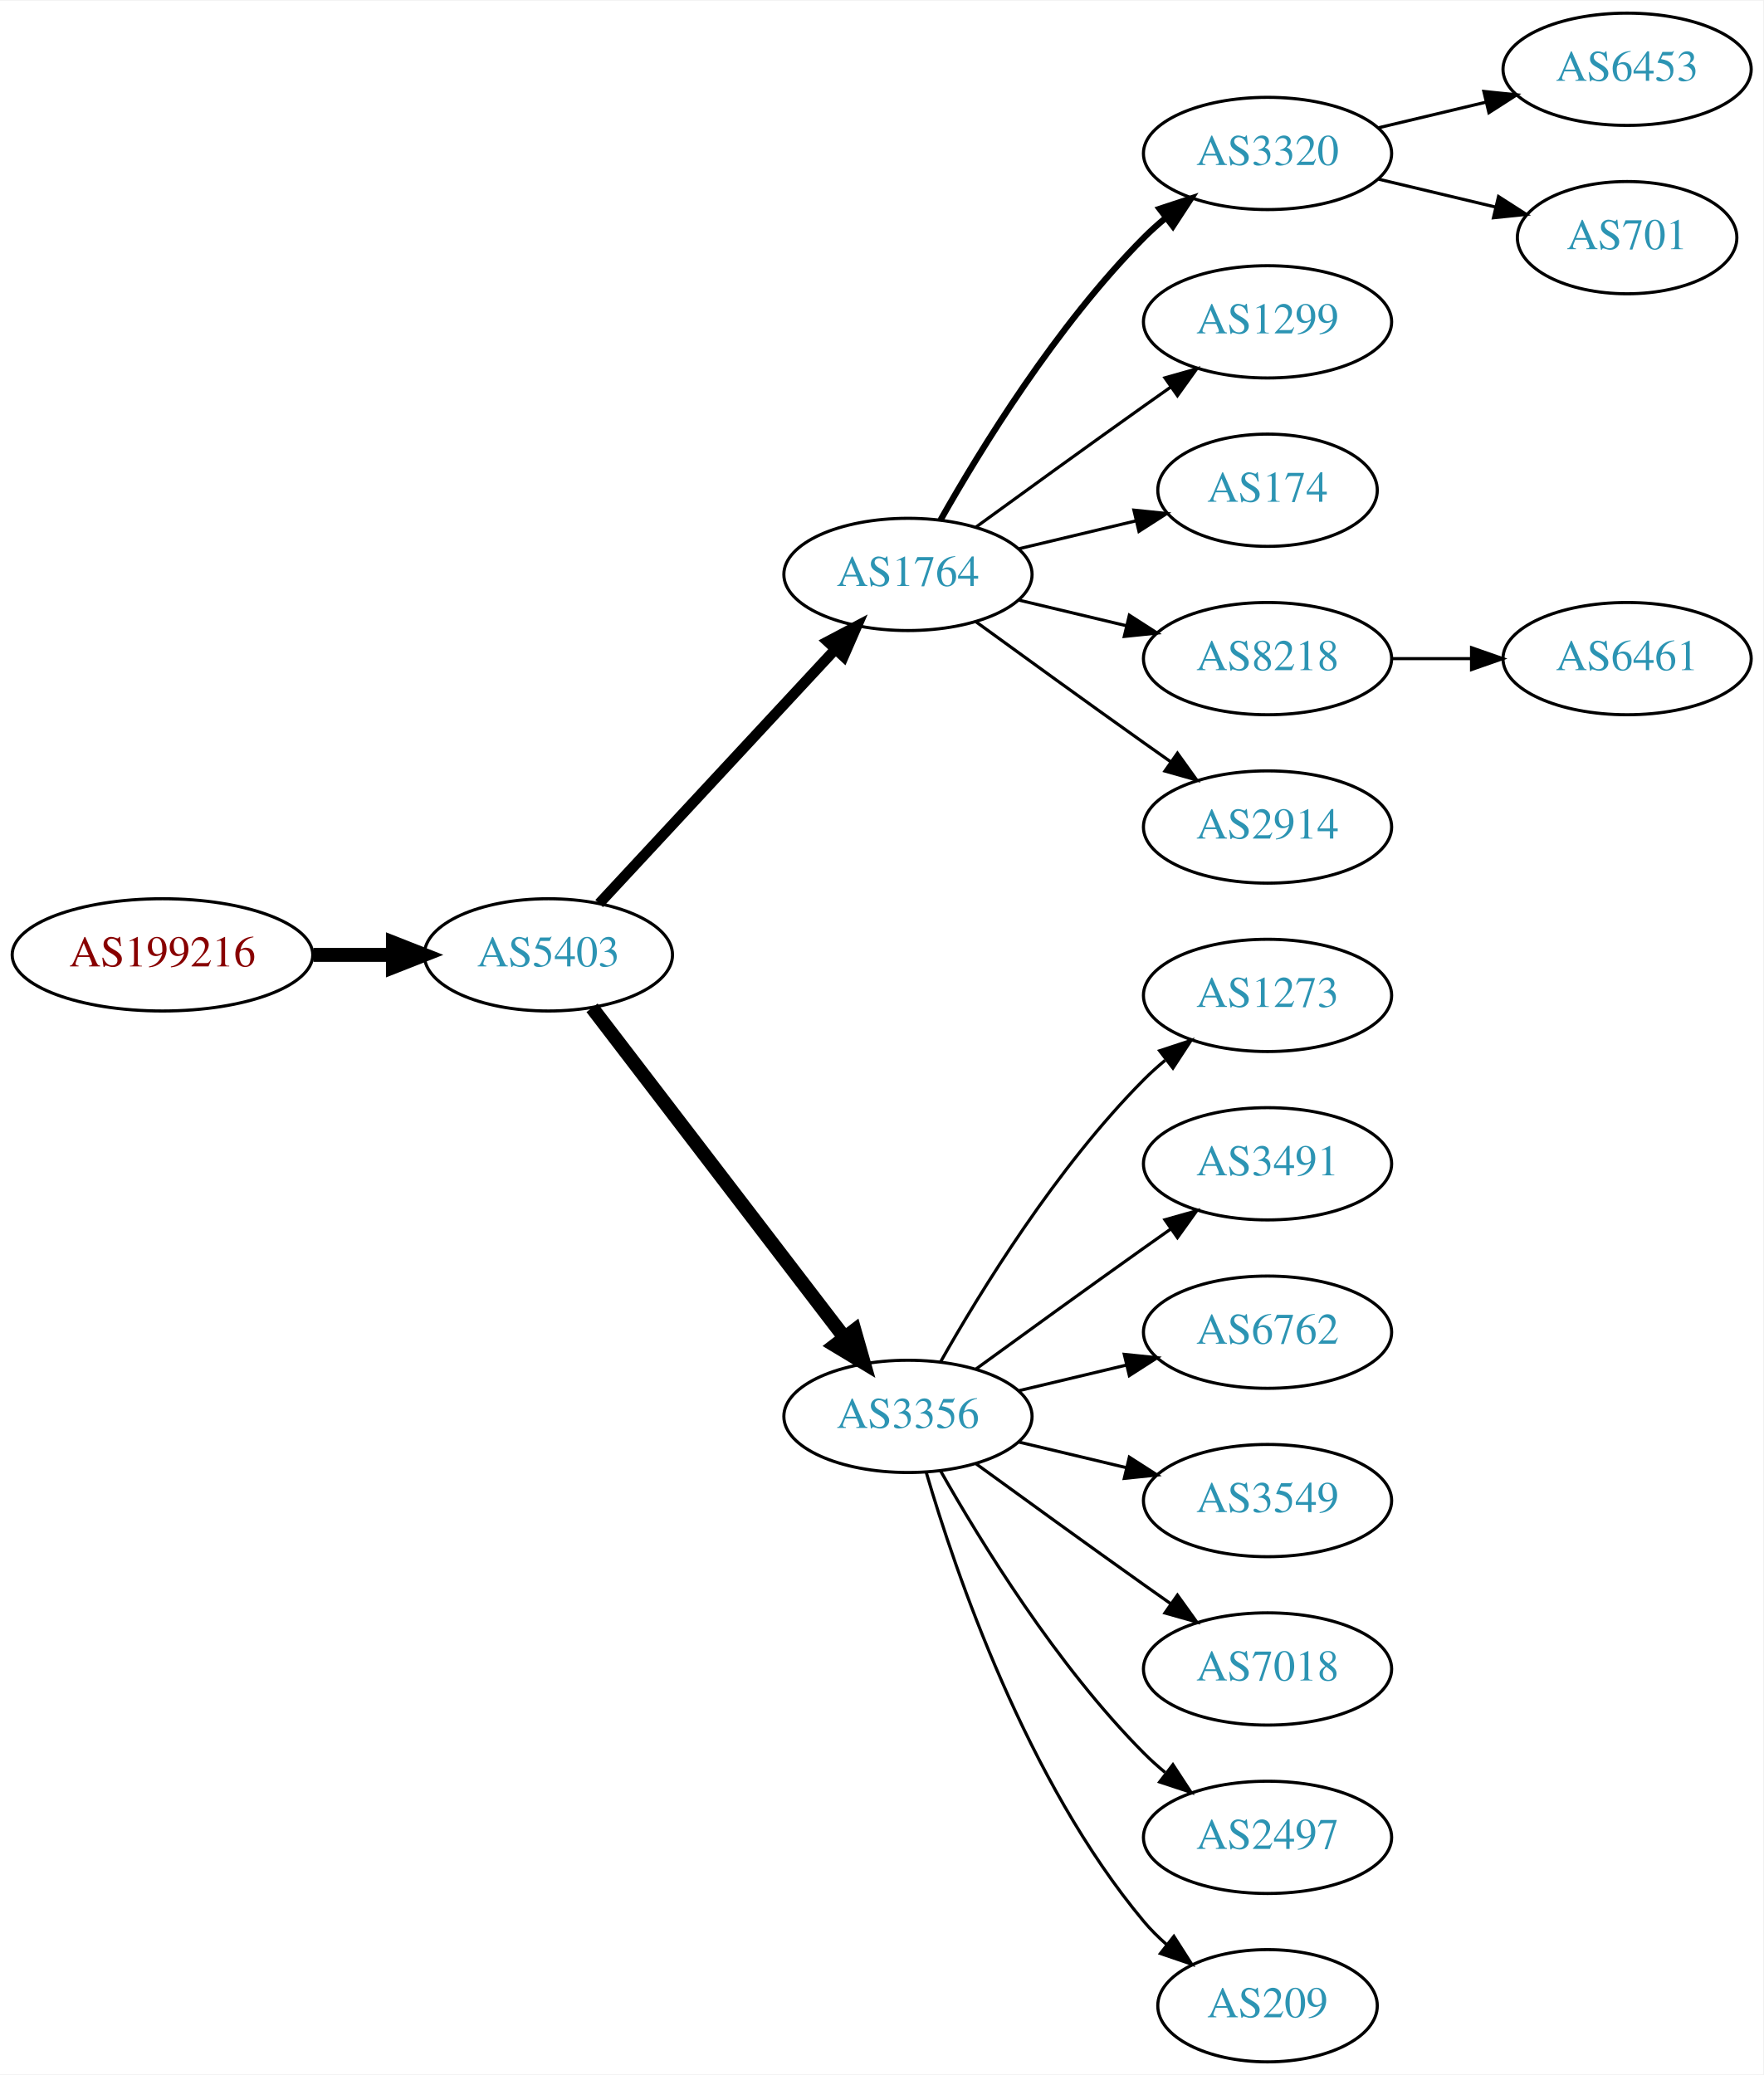
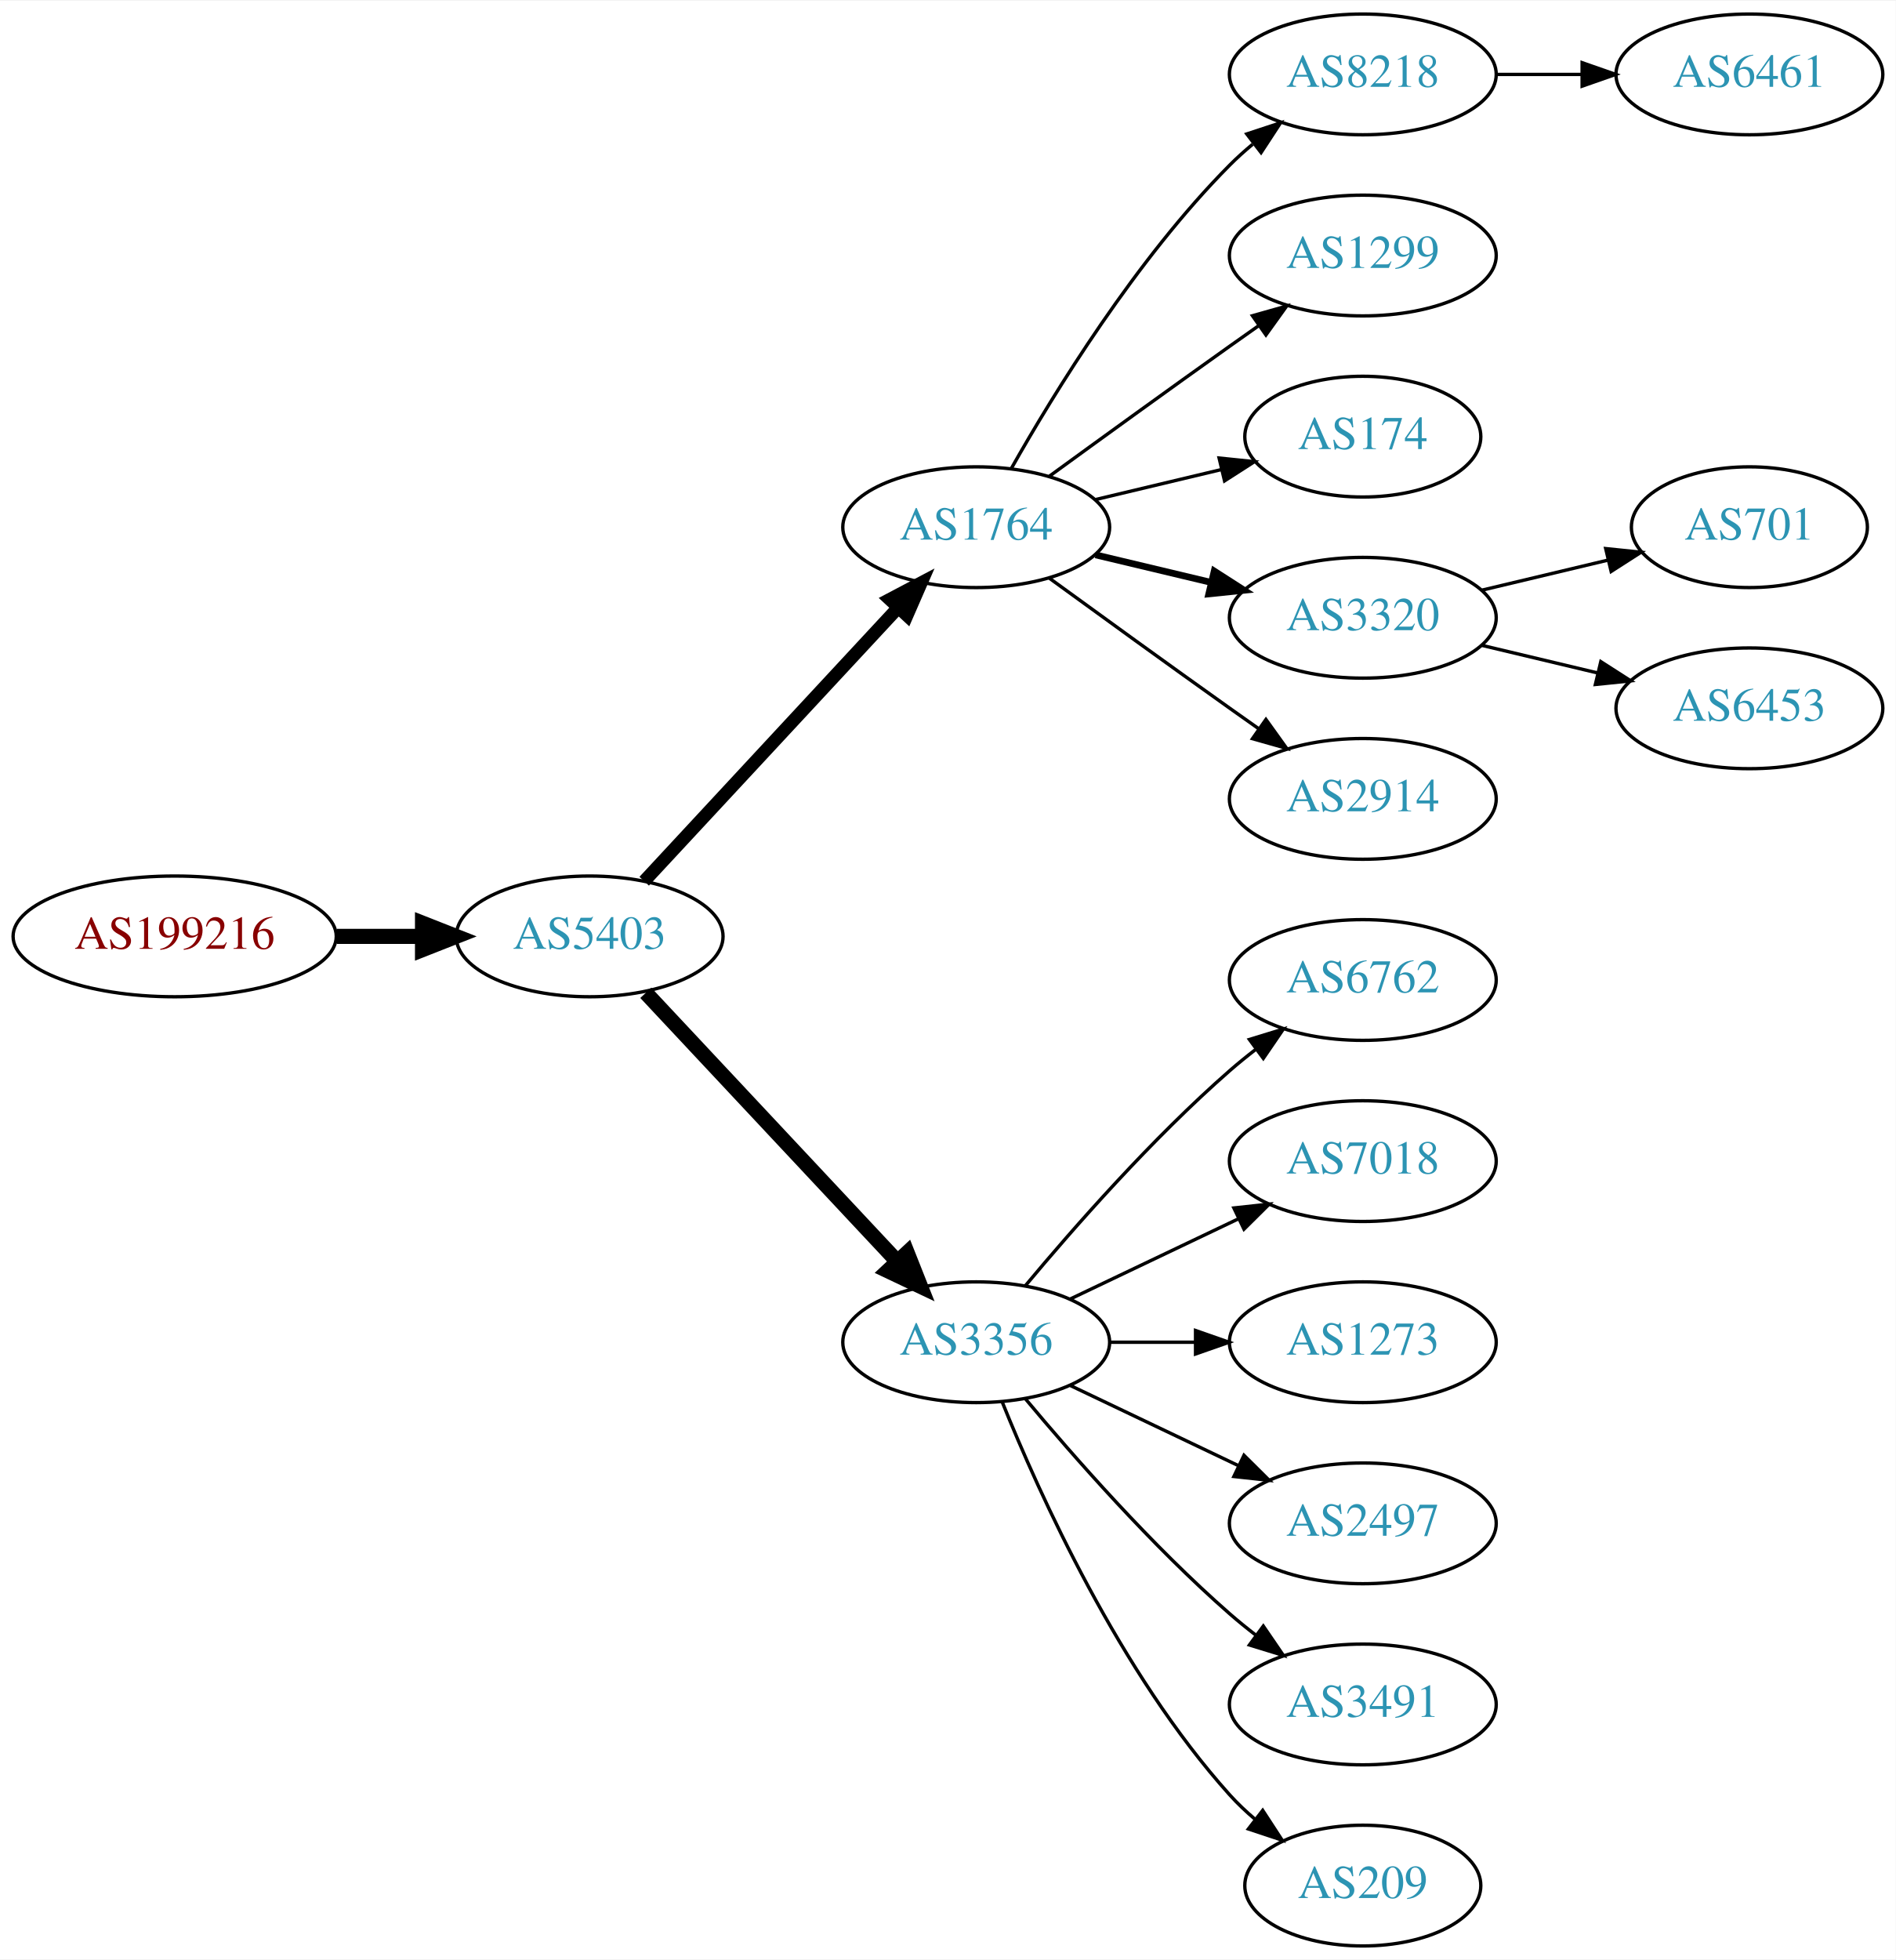
- <svg xmlns="http://www.w3.org/2000/svg" xmlns:xlink="http://www.w3.org/1999/xlink" width="565pt" height="665pt" viewBox="0.00 0.00 565.36 665.00">
-   <g id="graph0" class="graph" transform="scale(1 1) rotate(0) translate(4 661)">
-     <polygon fill="white" stroke="none" points="-4,4 -4,-661 561.363,-661 561.363,4 -4,4" />
+ <svg xmlns="http://www.w3.org/2000/svg" xmlns:xlink="http://www.w3.org/1999/xlink" width="565pt" height="584pt" viewBox="0.00 0.00 565.36 584.00">
+   <g id="graph0" class="graph" transform="scale(1 1) rotate(0) translate(4 580)">
+     <polygon fill="white" stroke="none" points="-4,4 -4,-580 561.363,-580 561.363,4 -4,4" />
    <g id="node1" class="node">
      <g id="a_node1">
        <a xlink:href="/asn/199216" xlink:title="AS199216 ~ Compass-Verlag GmbH [AT]">
-           <ellipse fill="#ffffff" stroke="black" cx="48.096" cy="-355" rx="48.192" ry="18" />
-           <text text-anchor="middle" x="48.096" y="-351.3" font-family="Times,serif" font-size="14.00" fill="#880000">AS199216</text>
+           <ellipse fill="#ffffff" stroke="black" cx="48.096" cy="-301" rx="48.192" ry="18" />
+           <text text-anchor="middle" x="48.096" y="-297.3" font-family="Times,serif" font-size="14.00" fill="#880000">AS199216</text>
        </a>
      </g>
    </g>
    <g id="node2" class="node">
      <g id="a_node2">
        <a xlink:href="/asn/5403" xlink:title="AS5403 ~ AS5403 [AT]">
-           <ellipse fill="#ffffff" stroke="black" cx="171.838" cy="-355" rx="39.794" ry="18" />
-           <text text-anchor="middle" x="171.838" y="-351.3" font-family="Times,serif" font-size="14.00" fill="#2c94b3">AS5403</text>
+           <ellipse fill="#ffffff" stroke="black" cx="171.838" cy="-301" rx="39.794" ry="18" />
+           <text text-anchor="middle" x="171.838" y="-297.3" font-family="Times,serif" font-size="14.00" fill="#2c94b3">AS5403</text>
        </a>
      </g>
    </g>
    <g id="edge1" class="edge">
-       <path fill="none" stroke="black" stroke-width="4.5" d="M96.513,-355C104.867,-355 113.577,-355 121.969,-355" />
-       <polygon fill="black" stroke="black" stroke-width="4.5" points="122.004,-358.938 132.004,-355 122.004,-351.063 122.004,-358.938" />
+       <path fill="none" stroke="black" stroke-width="4.5" d="M96.513,-301C104.867,-301 113.577,-301 121.969,-301" />
+       <polygon fill="black" stroke="black" stroke-width="4.5" points="122.004,-304.938 132.004,-301 122.004,-297.063 122.004,-304.938" />
    </g>
    <g id="node3" class="node">
      <g id="a_node3">
        <a xlink:href="/asn/1764" xlink:title="AS1764 ~ NEXTLAYER-AS [AT]">
-           <ellipse fill="#ffffff" stroke="black" cx="287.131" cy="-477" rx="39.794" ry="18" />
-           <text text-anchor="middle" x="287.131" y="-473.3" font-family="Times,serif" font-size="14.00" fill="#2c94b3">AS1764</text>
+           <ellipse fill="#ffffff" stroke="black" cx="287.131" cy="-423" rx="39.794" ry="18" />
+           <text text-anchor="middle" x="287.131" y="-419.3" font-family="Times,serif" font-size="14.00" fill="#2c94b3">AS1764</text>
        </a>
      </g>
    </g>
    <g id="edge2" class="edge">
-       <path fill="none" stroke="black" stroke-width="3.375" d="M188.117,-371.453C207.628,-392.464 241.536,-428.978 263.907,-453.068" />
-       <polygon fill="black" stroke="black" stroke-width="3.375" points="261.362,-455.472 270.732,-460.418 266.492,-450.708 261.362,-455.472" />
+       <path fill="none" stroke="black" stroke-width="3.857" d="M188.117,-317.453C207.628,-338.464 241.536,-374.978 263.907,-399.068" />
+       <polygon fill="black" stroke="black" stroke-width="3.857" points="261.362,-401.472 270.732,-406.418 266.492,-396.708 261.362,-401.472" />
    </g>
    <g id="node4" class="node">
      <g id="a_node4">
        <a xlink:href="/asn/3356" xlink:title="AS3356 ~ Level 3 Parent, LLC [US]">
-           <ellipse fill="#ffffff" stroke="black" cx="287.131" cy="-207" rx="39.794" ry="18" />
-           <text text-anchor="middle" x="287.131" y="-203.3" font-family="Times,serif" font-size="14.00" fill="#2c94b3">AS3356</text>
+           <ellipse fill="#ffffff" stroke="black" cx="287.131" cy="-180" rx="39.794" ry="18" />
+           <text text-anchor="middle" x="287.131" y="-176.3" font-family="Times,serif" font-size="14.00" fill="#2c94b3">AS3356</text>
        </a>
      </g>
    </g>
    <g id="edge3" class="edge">
-       <path fill="none" stroke="black" stroke-width="4.5" d="M185.834,-338.023C205.704,-312.066 243.753,-262.36 266.848,-232.191" />
-       <polygon fill="black" stroke="black" stroke-width="4.5" points="269.985,-234.569 272.937,-224.235 263.732,-229.783 269.985,-234.569" />
+       <path fill="none" stroke="black" stroke-width="4.5" d="M188.591,-284.175C208.037,-263.406 241.252,-227.932 263.444,-204.23" />
+       <polygon fill="black" stroke="black" stroke-width="4.5" points="266.551,-206.673 270.512,-196.682 260.803,-201.29 266.551,-206.673" />
    </g>
    <g id="node5" class="node">
      <g id="a_node5">
-         <a xlink:href="/asn/3320" xlink:title="AS3320 ~ DTAG [DE]">
-           <ellipse fill="#ffffff" stroke="black" cx="402.424" cy="-612" rx="39.794" ry="18" />
-           <text text-anchor="middle" x="402.424" y="-608.3" font-family="Times,serif" font-size="14.00" fill="#2c94b3">AS3320</text>
+         <a xlink:href="/asn/8218" xlink:title="AS8218 ~ legacy Neotelecoms [FR]">
+           <ellipse fill="#ffffff" stroke="black" cx="402.424" cy="-558" rx="39.794" ry="18" />
+           <text text-anchor="middle" x="402.424" y="-554.3" font-family="Times,serif" font-size="14.00" fill="#2c94b3">AS8218</text>
        </a>
      </g>
    </g>
    <g id="edge4" class="edge">
-       <path fill="none" stroke="black" stroke-width="2" d="M297.591,-494.49C310.373,-517.096 334.805,-556.886 362.777,-585 364.888,-587.121 367.184,-589.188 369.57,-591.171" />
-       <polygon fill="black" stroke="black" stroke-width="2" points="367.822,-594.242 377.885,-597.556 372.085,-588.69 367.822,-594.242" />
+       <path fill="none" stroke="black" d="M297.591,-440.49C310.373,-463.096 334.805,-502.886 362.777,-531 364.888,-533.121 367.184,-535.188 369.57,-537.171" />
+       <polygon fill="black" stroke="black" points="367.822,-540.242 377.885,-543.556 372.085,-534.69 367.822,-540.242" />
    </g>
    <g id="node6" class="node">
      <g id="a_node6">
        <a xlink:href="/asn/1299" xlink:title="AS1299 ~ Telia Carrier [EU]">
-           <ellipse fill="#ffffff" stroke="black" cx="402.424" cy="-558" rx="39.794" ry="18" />
-           <text text-anchor="middle" x="402.424" y="-554.3" font-family="Times,serif" font-size="14.00" fill="#2c94b3">AS1299</text>
+           <ellipse fill="#ffffff" stroke="black" cx="402.424" cy="-504" rx="39.794" ry="18" />
+           <text text-anchor="middle" x="402.424" y="-500.3" font-family="Times,serif" font-size="14.00" fill="#2c94b3">AS1299</text>
        </a>
      </g>
    </g>
    <g id="edge5" class="edge">
-       <path fill="none" stroke="black" d="M308.979,-492.222C323.913,-503.091 344.527,-518.025 362.777,-531 365.598,-533.005 368.541,-535.085 371.489,-537.159" />
-       <polygon fill="black" stroke="black" points="369.516,-540.05 379.714,-542.926 373.535,-534.319 369.516,-540.05" />
+       <path fill="none" stroke="black" d="M308.979,-438.222C323.913,-449.091 344.527,-464.025 362.777,-477 365.598,-479.005 368.541,-481.085 371.489,-483.159" />
+       <polygon fill="black" stroke="black" points="369.516,-486.05 379.714,-488.926 373.535,-480.319 369.516,-486.05" />
    </g>
    <g id="node7" class="node">
      <g id="a_node7">
        <a xlink:href="/asn/174" xlink:title="AS174 ~ Cogent Communications [US]">
-           <ellipse fill="#ffffff" stroke="black" cx="402.424" cy="-504" rx="35.194" ry="18" />
-           <text text-anchor="middle" x="402.424" y="-500.3" font-family="Times,serif" font-size="14.00" fill="#2c94b3">AS174</text>
+           <ellipse fill="#ffffff" stroke="black" cx="402.424" cy="-450" rx="35.194" ry="18" />
+           <text text-anchor="middle" x="402.424" y="-446.3" font-family="Times,serif" font-size="14.00" fill="#2c94b3">AS174</text>
        </a>
      </g>
    </g>
    <g id="edge6" class="edge">
-       <path fill="none" stroke="black" d="M322.738,-485.248C334.533,-488.058 347.837,-491.229 360.105,-494.153" />
-       <polygon fill="black" stroke="black" points="359.571,-497.624 370.11,-496.537 361.194,-490.814 359.571,-497.624" />
+       <path fill="none" stroke="black" d="M322.738,-431.248C334.533,-434.058 347.837,-437.229 360.105,-440.153" />
+       <polygon fill="black" stroke="black" points="359.571,-443.624 370.11,-442.537 361.194,-436.814 359.571,-443.624" />
    </g>
    <g id="node8" class="node">
      <g id="a_node8">
-         <a xlink:href="/asn/8218" xlink:title="AS8218 ~ legacy Neotelecoms [FR]">
-           <ellipse fill="#ffffff" stroke="black" cx="402.424" cy="-450" rx="39.794" ry="18" />
-           <text text-anchor="middle" x="402.424" y="-446.3" font-family="Times,serif" font-size="14.00" fill="#2c94b3">AS8218</text>
+         <a xlink:href="/asn/3320" xlink:title="AS3320 ~ DTAG [DE]">
+           <ellipse fill="#ffffff" stroke="black" cx="402.424" cy="-396" rx="39.794" ry="18" />
+           <text text-anchor="middle" x="402.424" y="-392.3" font-family="Times,serif" font-size="14.00" fill="#2c94b3">AS3320</text>
        </a>
      </g>
    </g>
    <g id="edge7" class="edge">
-       <path fill="none" stroke="black" d="M322.738,-468.752C333.609,-466.162 345.764,-463.265 357.206,-460.538" />
-       <polygon fill="black" stroke="black" points="358.112,-463.92 367.029,-458.197 356.49,-457.111 358.112,-463.92" />
+       <path fill="none" stroke="black" stroke-width="2" d="M322.738,-414.752C333.609,-412.162 345.764,-409.265 357.206,-406.538" />
+       <polygon fill="black" stroke="black" stroke-width="2" points="358.112,-409.92 367.029,-404.197 356.49,-403.111 358.112,-409.92" />
    </g>
    <g id="node9" class="node">
      <g id="a_node9">
        <a xlink:href="/asn/2914" xlink:title="AS2914 ~ NTT America, Inc. [US]">
-           <ellipse fill="#ffffff" stroke="black" cx="402.424" cy="-396" rx="39.794" ry="18" />
-           <text text-anchor="middle" x="402.424" y="-392.3" font-family="Times,serif" font-size="14.00" fill="#2c94b3">AS2914</text>
+           <ellipse fill="#ffffff" stroke="black" cx="402.424" cy="-342" rx="39.794" ry="18" />
+           <text text-anchor="middle" x="402.424" y="-338.3" font-family="Times,serif" font-size="14.00" fill="#2c94b3">AS2914</text>
        </a>
      </g>
    </g>
    <g id="edge8" class="edge">
-       <path fill="none" stroke="black" d="M308.979,-461.778C323.913,-450.909 344.527,-435.975 362.777,-423 365.598,-420.995 368.541,-418.915 371.489,-416.841" />
-       <polygon fill="black" stroke="black" points="373.535,-419.681 379.714,-411.074 369.516,-413.95 373.535,-419.681" />
+       <path fill="none" stroke="black" d="M308.979,-407.778C323.913,-396.909 344.527,-381.975 362.777,-369 365.598,-366.995 368.541,-364.915 371.489,-362.841" />
+       <polygon fill="black" stroke="black" points="373.535,-365.681 379.714,-357.074 369.516,-359.95 373.535,-365.681" />
+     </g>
+     <g id="node11" class="node">
+       <g id="a_node11">
+         <a xlink:href="/asn/6762" xlink:title="AS6762 ~ TELECOM ITALIA SPARKLE S.p.A. [IT]">
+           <ellipse fill="#ffffff" stroke="black" cx="402.424" cy="-288" rx="39.794" ry="18" />
+           <text text-anchor="middle" x="402.424" y="-284.3" font-family="Times,serif" font-size="14.00" fill="#2c94b3">AS6762</text>
+         </a>
+       </g>
+     </g>
+     <g id="edge10" class="edge">
+       <path fill="none" stroke="black" d="M301.761,-196.817C316.044,-213.929 339.59,-240.745 362.777,-261 365.243,-263.154 367.882,-265.294 370.579,-267.372" />
+       <polygon fill="black" stroke="black" points="368.604,-270.264 378.733,-273.37 372.752,-264.625 368.604,-270.264" />
    </g>
    <g id="node12" class="node">
      <g id="a_node12">
-         <a xlink:href="/asn/1273" xlink:title="AS1273 ~ Vodafone Group PLC [EU]">
-           <ellipse fill="#ffffff" stroke="black" cx="402.424" cy="-342" rx="39.794" ry="18" />
-           <text text-anchor="middle" x="402.424" y="-338.3" font-family="Times,serif" font-size="14.00" fill="#2c94b3">AS1273</text>
+         <a xlink:href="/asn/7018" xlink:title="AS7018 ~ AT&amp;T Services, Inc. [US]">
+           <ellipse fill="#ffffff" stroke="black" cx="402.424" cy="-234" rx="39.794" ry="18" />
+           <text text-anchor="middle" x="402.424" y="-230.3" font-family="Times,serif" font-size="14.00" fill="#2c94b3">AS7018</text>
        </a>
      </g>
    </g>
    <g id="edge11" class="edge">
-       <path fill="none" stroke="black" d="M297.591,-224.49C310.373,-247.096 334.805,-286.886 362.777,-315 364.888,-317.121 367.184,-319.188 369.57,-321.171" />
-       <polygon fill="black" stroke="black" points="367.822,-324.242 377.885,-327.556 372.085,-318.69 367.822,-324.242" />
+       <path fill="none" stroke="black" d="M315.267,-192.934C330.261,-200.081 349.082,-209.052 365.306,-216.785" />
+       <polygon fill="black" stroke="black" points="363.976,-220.028 374.509,-221.171 366.988,-213.709 363.976,-220.028" />
    </g>
    <g id="node13" class="node">
      <g id="a_node13">
-         <a xlink:href="/asn/3491" xlink:title="AS3491 ~ PCCW Global, Inc. [US]">
-           <ellipse fill="#ffffff" stroke="black" cx="402.424" cy="-288" rx="39.794" ry="18" />
-           <text text-anchor="middle" x="402.424" y="-284.3" font-family="Times,serif" font-size="14.00" fill="#2c94b3">AS3491</text>
+         <a xlink:href="/asn/1273" xlink:title="AS1273 ~ Vodafone Group PLC [EU]">
+           <ellipse fill="#ffffff" stroke="black" cx="402.424" cy="-180" rx="39.794" ry="18" />
+           <text text-anchor="middle" x="402.424" y="-176.3" font-family="Times,serif" font-size="14.00" fill="#2c94b3">AS1273</text>
        </a>
      </g>
    </g>
    <g id="edge12" class="edge">
-       <path fill="none" stroke="black" d="M308.979,-222.222C323.913,-233.091 344.527,-248.025 362.777,-261 365.598,-263.005 368.541,-265.085 371.489,-267.159" />
-       <polygon fill="black" stroke="black" points="369.516,-270.05 379.714,-272.926 373.535,-264.319 369.516,-270.05" />
+       <path fill="none" stroke="black" d="M326.803,-180C335.006,-180 343.77,-180 352.302,-180" />
+       <polygon fill="black" stroke="black" points="352.541,-183.5 362.541,-180 352.541,-176.5 352.541,-183.5" />
    </g>
    <g id="node14" class="node">
      <g id="a_node14">
-         <a xlink:href="/asn/6762" xlink:title="AS6762 ~ TELECOM ITALIA SPARKLE S.p.A. [IT]">
-           <ellipse fill="#ffffff" stroke="black" cx="402.424" cy="-234" rx="39.794" ry="18" />
-           <text text-anchor="middle" x="402.424" y="-230.3" font-family="Times,serif" font-size="14.00" fill="#2c94b3">AS6762</text>
+         <a xlink:href="/asn/2497" xlink:title="AS2497 ~ Internet Initiative Japan Inc. [JP]">
+           <ellipse fill="#ffffff" stroke="black" cx="402.424" cy="-126" rx="39.794" ry="18" />
+           <text text-anchor="middle" x="402.424" y="-122.3" font-family="Times,serif" font-size="14.00" fill="#2c94b3">AS2497</text>
        </a>
      </g>
    </g>
    <g id="edge13" class="edge">
-       <path fill="none" stroke="black" d="M322.738,-215.248C333.609,-217.838 345.764,-220.735 357.206,-223.462" />
-       <polygon fill="black" stroke="black" points="356.49,-226.889 367.029,-225.803 358.112,-220.08 356.49,-226.889" />
+       <path fill="none" stroke="black" d="M315.267,-167.066C330.261,-159.919 349.082,-150.948 365.306,-143.215" />
+       <polygon fill="black" stroke="black" points="366.988,-146.291 374.509,-138.829 363.976,-139.972 366.988,-146.291" />
    </g>
    <g id="node15" class="node">
      <g id="a_node15">
-         <a xlink:href="/asn/3549" xlink:title="AS3549 ~ Level 3 Parent, LLC [US]">
-           <ellipse fill="#ffffff" stroke="black" cx="402.424" cy="-180" rx="39.794" ry="18" />
-           <text text-anchor="middle" x="402.424" y="-176.3" font-family="Times,serif" font-size="14.00" fill="#2c94b3">AS3549</text>
+         <a xlink:href="/asn/3491" xlink:title="AS3491 ~ PCCW Global, Inc. [US]">
+           <ellipse fill="#ffffff" stroke="black" cx="402.424" cy="-72" rx="39.794" ry="18" />
+           <text text-anchor="middle" x="402.424" y="-68.3" font-family="Times,serif" font-size="14.00" fill="#2c94b3">AS3491</text>
        </a>
      </g>
    </g>
    <g id="edge14" class="edge">
-       <path fill="none" stroke="black" d="M322.738,-198.752C333.609,-196.162 345.764,-193.265 357.206,-190.538" />
-       <polygon fill="black" stroke="black" points="358.112,-193.92 367.029,-188.197 356.49,-187.111 358.112,-193.92" />
+       <path fill="none" stroke="black" d="M301.761,-163.183C316.044,-146.071 339.59,-119.255 362.777,-99 365.243,-96.846 367.882,-94.706 370.579,-92.628" />
+       <polygon fill="black" stroke="black" points="372.752,-95.375 378.733,-86.63 368.604,-89.736 372.752,-95.375" />
    </g>
    <g id="node16" class="node">
      <g id="a_node16">
-         <a xlink:href="/asn/7018" xlink:title="AS7018 ~ AT&amp;T Services, Inc. [US]">
-           <ellipse fill="#ffffff" stroke="black" cx="402.424" cy="-126" rx="39.794" ry="18" />
-           <text text-anchor="middle" x="402.424" y="-122.3" font-family="Times,serif" font-size="14.00" fill="#2c94b3">AS7018</text>
-         </a>
-       </g>
-     </g>
-     <g id="edge15" class="edge">
-       <path fill="none" stroke="black" d="M308.979,-191.778C323.913,-180.909 344.527,-165.975 362.777,-153 365.598,-150.995 368.541,-148.915 371.489,-146.841" />
-       <polygon fill="black" stroke="black" points="373.535,-149.681 379.714,-141.074 369.516,-143.95 373.535,-149.681" />
-     </g>
-     <g id="node17" class="node">
-       <g id="a_node17">
-         <a xlink:href="/asn/2497" xlink:title="AS2497 ~ Internet Initiative Japan Inc. [JP]">
-           <ellipse fill="#ffffff" stroke="black" cx="402.424" cy="-72" rx="39.794" ry="18" />
-           <text text-anchor="middle" x="402.424" y="-68.3" font-family="Times,serif" font-size="14.00" fill="#2c94b3">AS2497</text>
-         </a>
-       </g>
-     </g>
-     <g id="edge16" class="edge">
-       <path fill="none" stroke="black" d="M297.591,-189.51C310.373,-166.904 334.805,-127.114 362.777,-99 364.888,-96.879 367.184,-94.812 369.57,-92.829" />
-       <polygon fill="black" stroke="black" points="372.085,-95.31 377.885,-86.444 367.822,-89.758 372.085,-95.31" />
-     </g>
-     <g id="node18" class="node">
-       <g id="a_node18">
        <a xlink:href="/asn/209" xlink:title="AS209 ~ CenturyLink Communications, LLC [US]">
          <ellipse fill="#ffffff" stroke="black" cx="402.424" cy="-18" rx="35.194" ry="18" />
          <text text-anchor="middle" x="402.424" y="-14.3" font-family="Times,serif" font-size="14.00" fill="#2c94b3">AS209</text>
        </a>
      </g>
    </g>
-     <g id="edge17" class="edge">
-       <path fill="none" stroke="black" d="M293.005,-188.998C302.319,-157.156 325.136,-90.019 362.777,-45 364.93,-42.426 367.384,-39.983 369.988,-37.697" />
-       <polygon fill="black" stroke="black" points="372.395,-40.257 378.099,-31.328 368.072,-34.751 372.395,-40.257" />
+     <g id="edge15" class="edge">
+       <path fill="none" stroke="black" d="M294.879,-162.213C305.93,-134.757 329.983,-81.422 362.777,-45 365.093,-42.428 367.698,-39.969 370.433,-37.657" />
+       <polygon fill="black" stroke="black" points="372.572,-40.428 378.357,-31.552 368.299,-34.883 372.572,-40.428" />
    </g>
    <g id="node10" class="node">
      <g id="a_node10">
+         <a xlink:href="/asn/6461" xlink:title="AS6461 ~ Zayo Bandwidth [US]">
+           <ellipse fill="#ffffff" stroke="black" cx="517.717" cy="-558" rx="39.794" ry="18" />
+           <text text-anchor="middle" x="517.717" y="-554.3" font-family="Times,serif" font-size="14.00" fill="#2c94b3">AS6461</text>
+         </a>
+       </g>
+     </g>
+     <g id="edge9" class="edge">
+       <path fill="none" stroke="black" d="M442.096,-558C450.299,-558 459.063,-558 467.595,-558" />
+       <polygon fill="black" stroke="black" points="467.834,-561.5 477.834,-558 467.834,-554.5 467.834,-561.5" />
+     </g>
+     <g id="node17" class="node">
+       <g id="a_node17">
+         <a xlink:href="/asn/701" xlink:title="AS701 ~ UUNET [US]">
+           <ellipse fill="#ffffff" stroke="black" cx="517.717" cy="-423" rx="35.194" ry="18" />
+           <text text-anchor="middle" x="517.717" y="-419.3" font-family="Times,serif" font-size="14.00" fill="#2c94b3">AS701</text>
+         </a>
+       </g>
+     </g>
+     <g id="edge16" class="edge">
+       <path fill="none" stroke="black" d="M438.031,-404.248C449.826,-407.058 463.13,-410.229 475.398,-413.153" />
+       <polygon fill="black" stroke="black" points="474.864,-416.624 485.403,-415.537 476.487,-409.814 474.864,-416.624" />
+     </g>
+     <g id="node18" class="node">
+       <g id="a_node18">
        <a xlink:href="/asn/6453" xlink:title="AS6453 ~ TATA COMMUNICATIONS (AMERICA) INC [US]">
-           <ellipse fill="#ffffff" stroke="black" cx="517.717" cy="-639" rx="39.794" ry="18" />
-           <text text-anchor="middle" x="517.717" y="-635.3" font-family="Times,serif" font-size="14.00" fill="#2c94b3">AS6453</text>
-         </a>
-       </g>
-     </g>
-     <g id="edge9" class="edge">
-       <path fill="none" stroke="black" d="M438.031,-620.248C448.902,-622.838 461.057,-625.735 472.499,-628.462" />
-       <polygon fill="black" stroke="black" points="471.783,-631.889 482.322,-630.803 473.405,-625.08 471.783,-631.889" />
-     </g>
-     <g id="node11" class="node">
-       <g id="a_node11">
-         <a xlink:href="/asn/701" xlink:title="AS701 ~ UUNET [US]">
-           <ellipse fill="#ffffff" stroke="black" cx="517.717" cy="-585" rx="35.194" ry="18" />
-           <text text-anchor="middle" x="517.717" y="-581.3" font-family="Times,serif" font-size="14.00" fill="#2c94b3">AS701</text>
-         </a>
-       </g>
-     </g>
-     <g id="edge10" class="edge">
-       <path fill="none" stroke="black" d="M438.031,-603.752C449.826,-600.942 463.13,-597.771 475.398,-594.847" />
-       <polygon fill="black" stroke="black" points="476.487,-598.186 485.403,-592.463 474.864,-591.376 476.487,-598.186" />
-     </g>
-     <g id="node19" class="node">
-       <g id="a_node19">
-         <a xlink:href="/asn/6461" xlink:title="AS6461 ~ Zayo Bandwidth [US]">
-           <ellipse fill="#ffffff" stroke="black" cx="517.717" cy="-450" rx="39.794" ry="18" />
-           <text text-anchor="middle" x="517.717" y="-446.3" font-family="Times,serif" font-size="14.00" fill="#2c94b3">AS6461</text>
-         </a>
-       </g>
-     </g>
-     <g id="edge18" class="edge">
-       <path fill="none" stroke="black" d="M442.096,-450C450.299,-450 459.063,-450 467.595,-450" />
-       <polygon fill="black" stroke="black" points="467.834,-453.5 477.834,-450 467.834,-446.5 467.834,-453.5" />
+           <ellipse fill="#ffffff" stroke="black" cx="517.717" cy="-369" rx="39.794" ry="18" />
+           <text text-anchor="middle" x="517.717" y="-365.3" font-family="Times,serif" font-size="14.00" fill="#2c94b3">AS6453</text>
+         </a>
+       </g>
+     </g>
+     <g id="edge17" class="edge">
+       <path fill="none" stroke="black" d="M438.031,-387.752C448.902,-385.162 461.057,-382.265 472.499,-379.538" />
+       <polygon fill="black" stroke="black" points="473.405,-382.92 482.322,-377.197 471.783,-376.111 473.405,-382.92" />
    </g>
  </g>
</svg>
